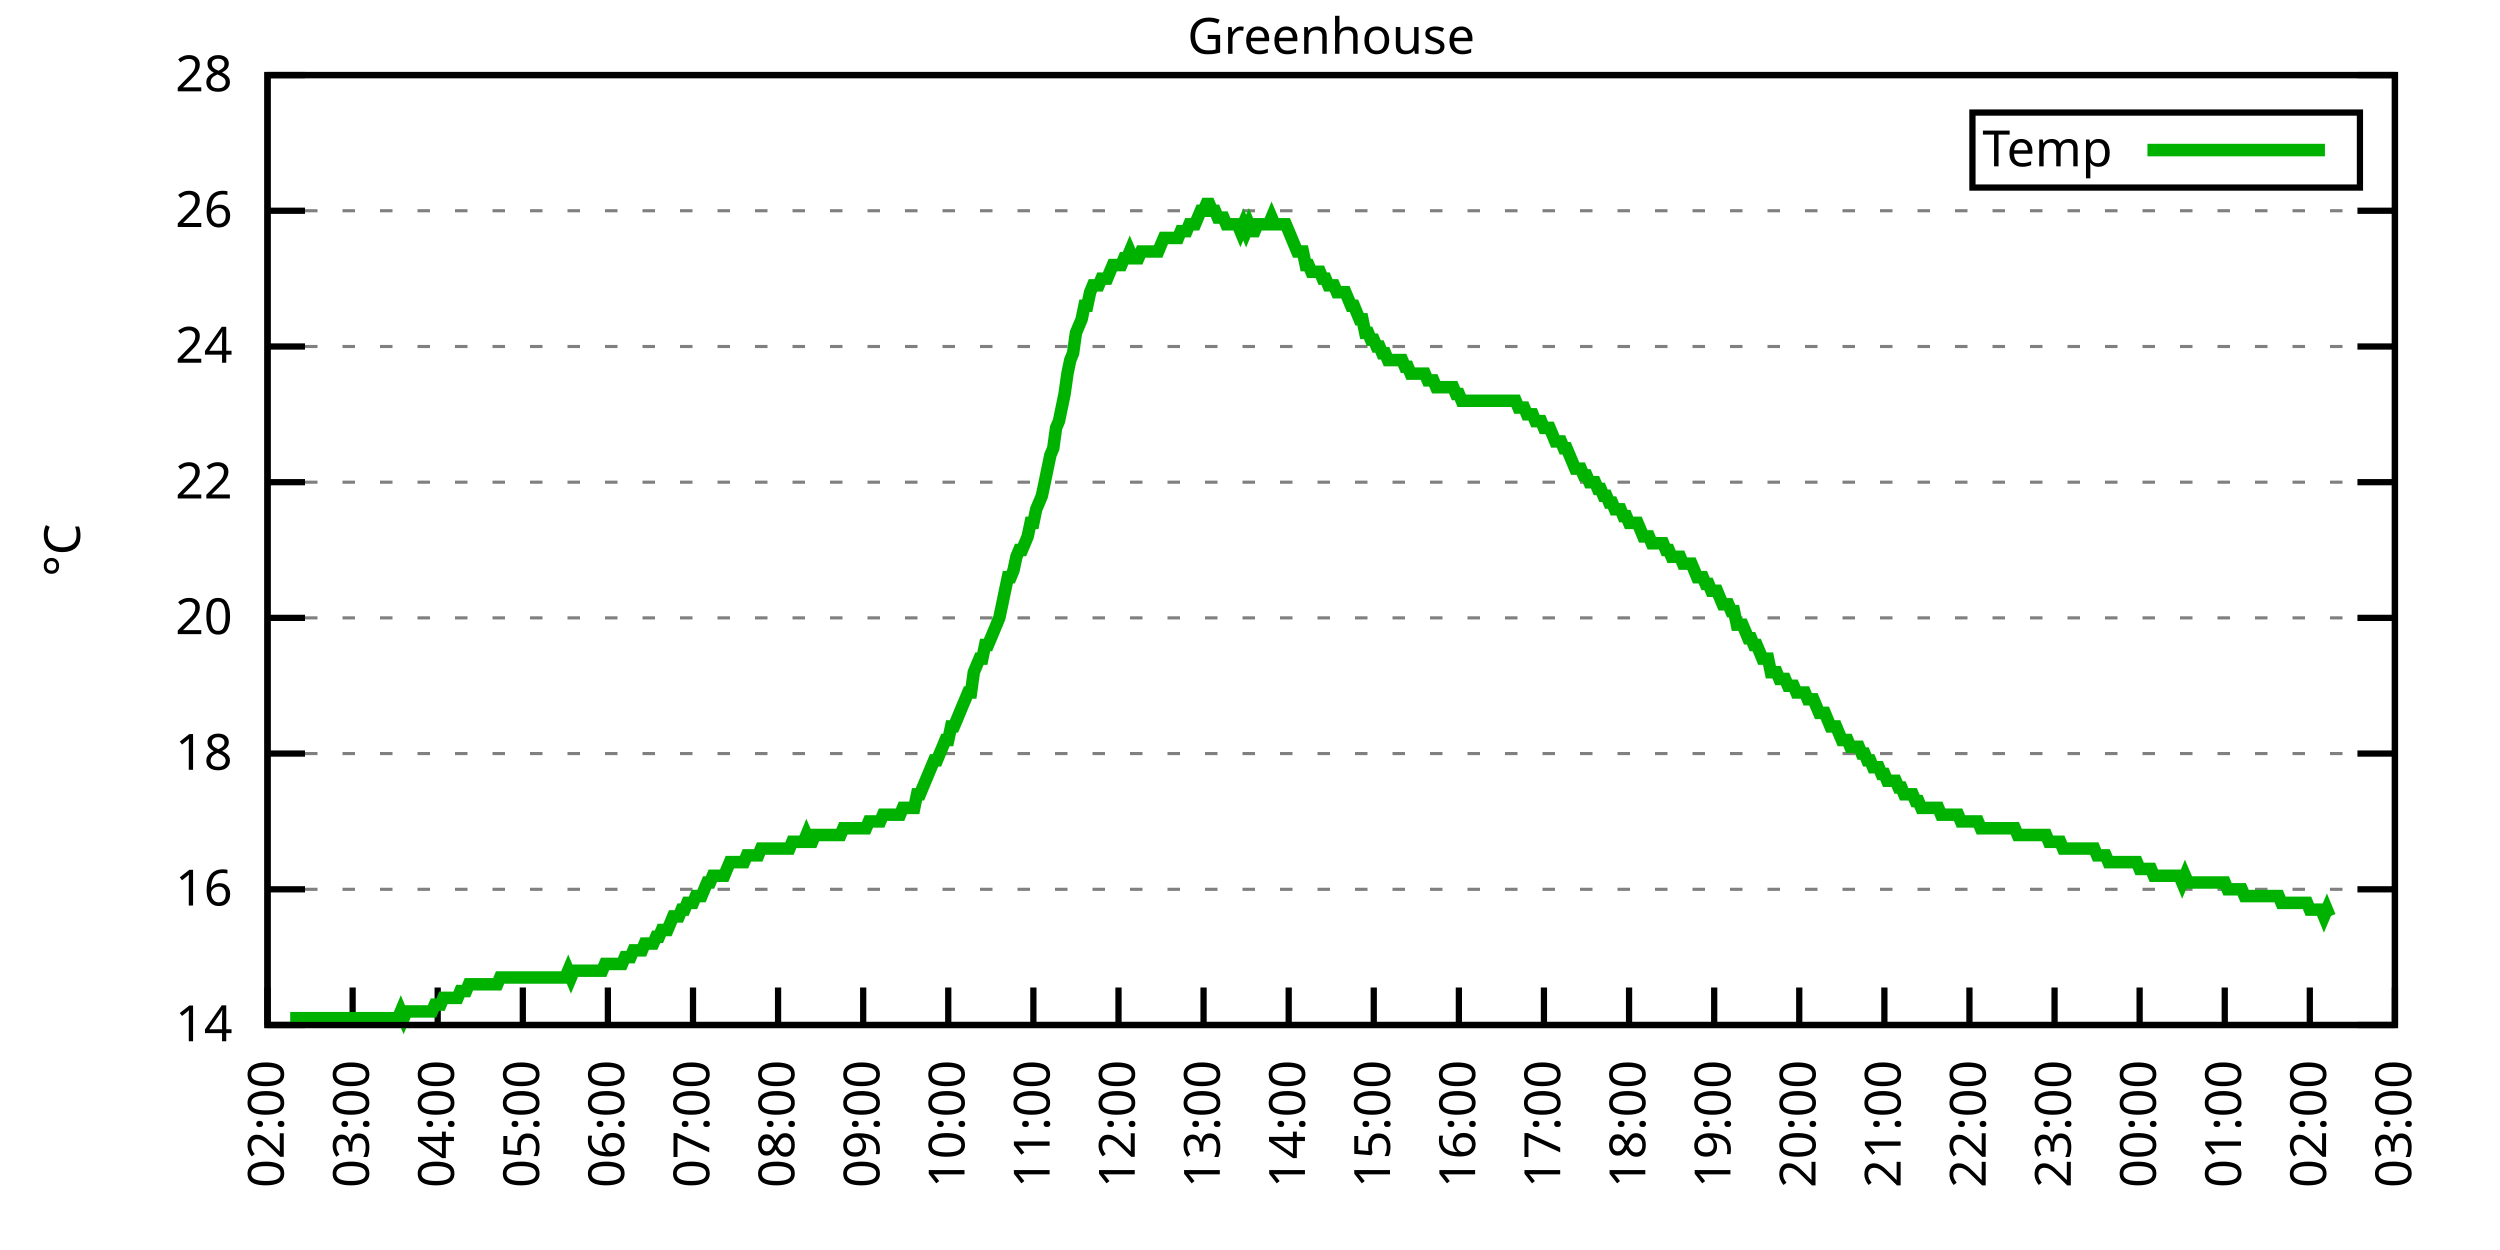
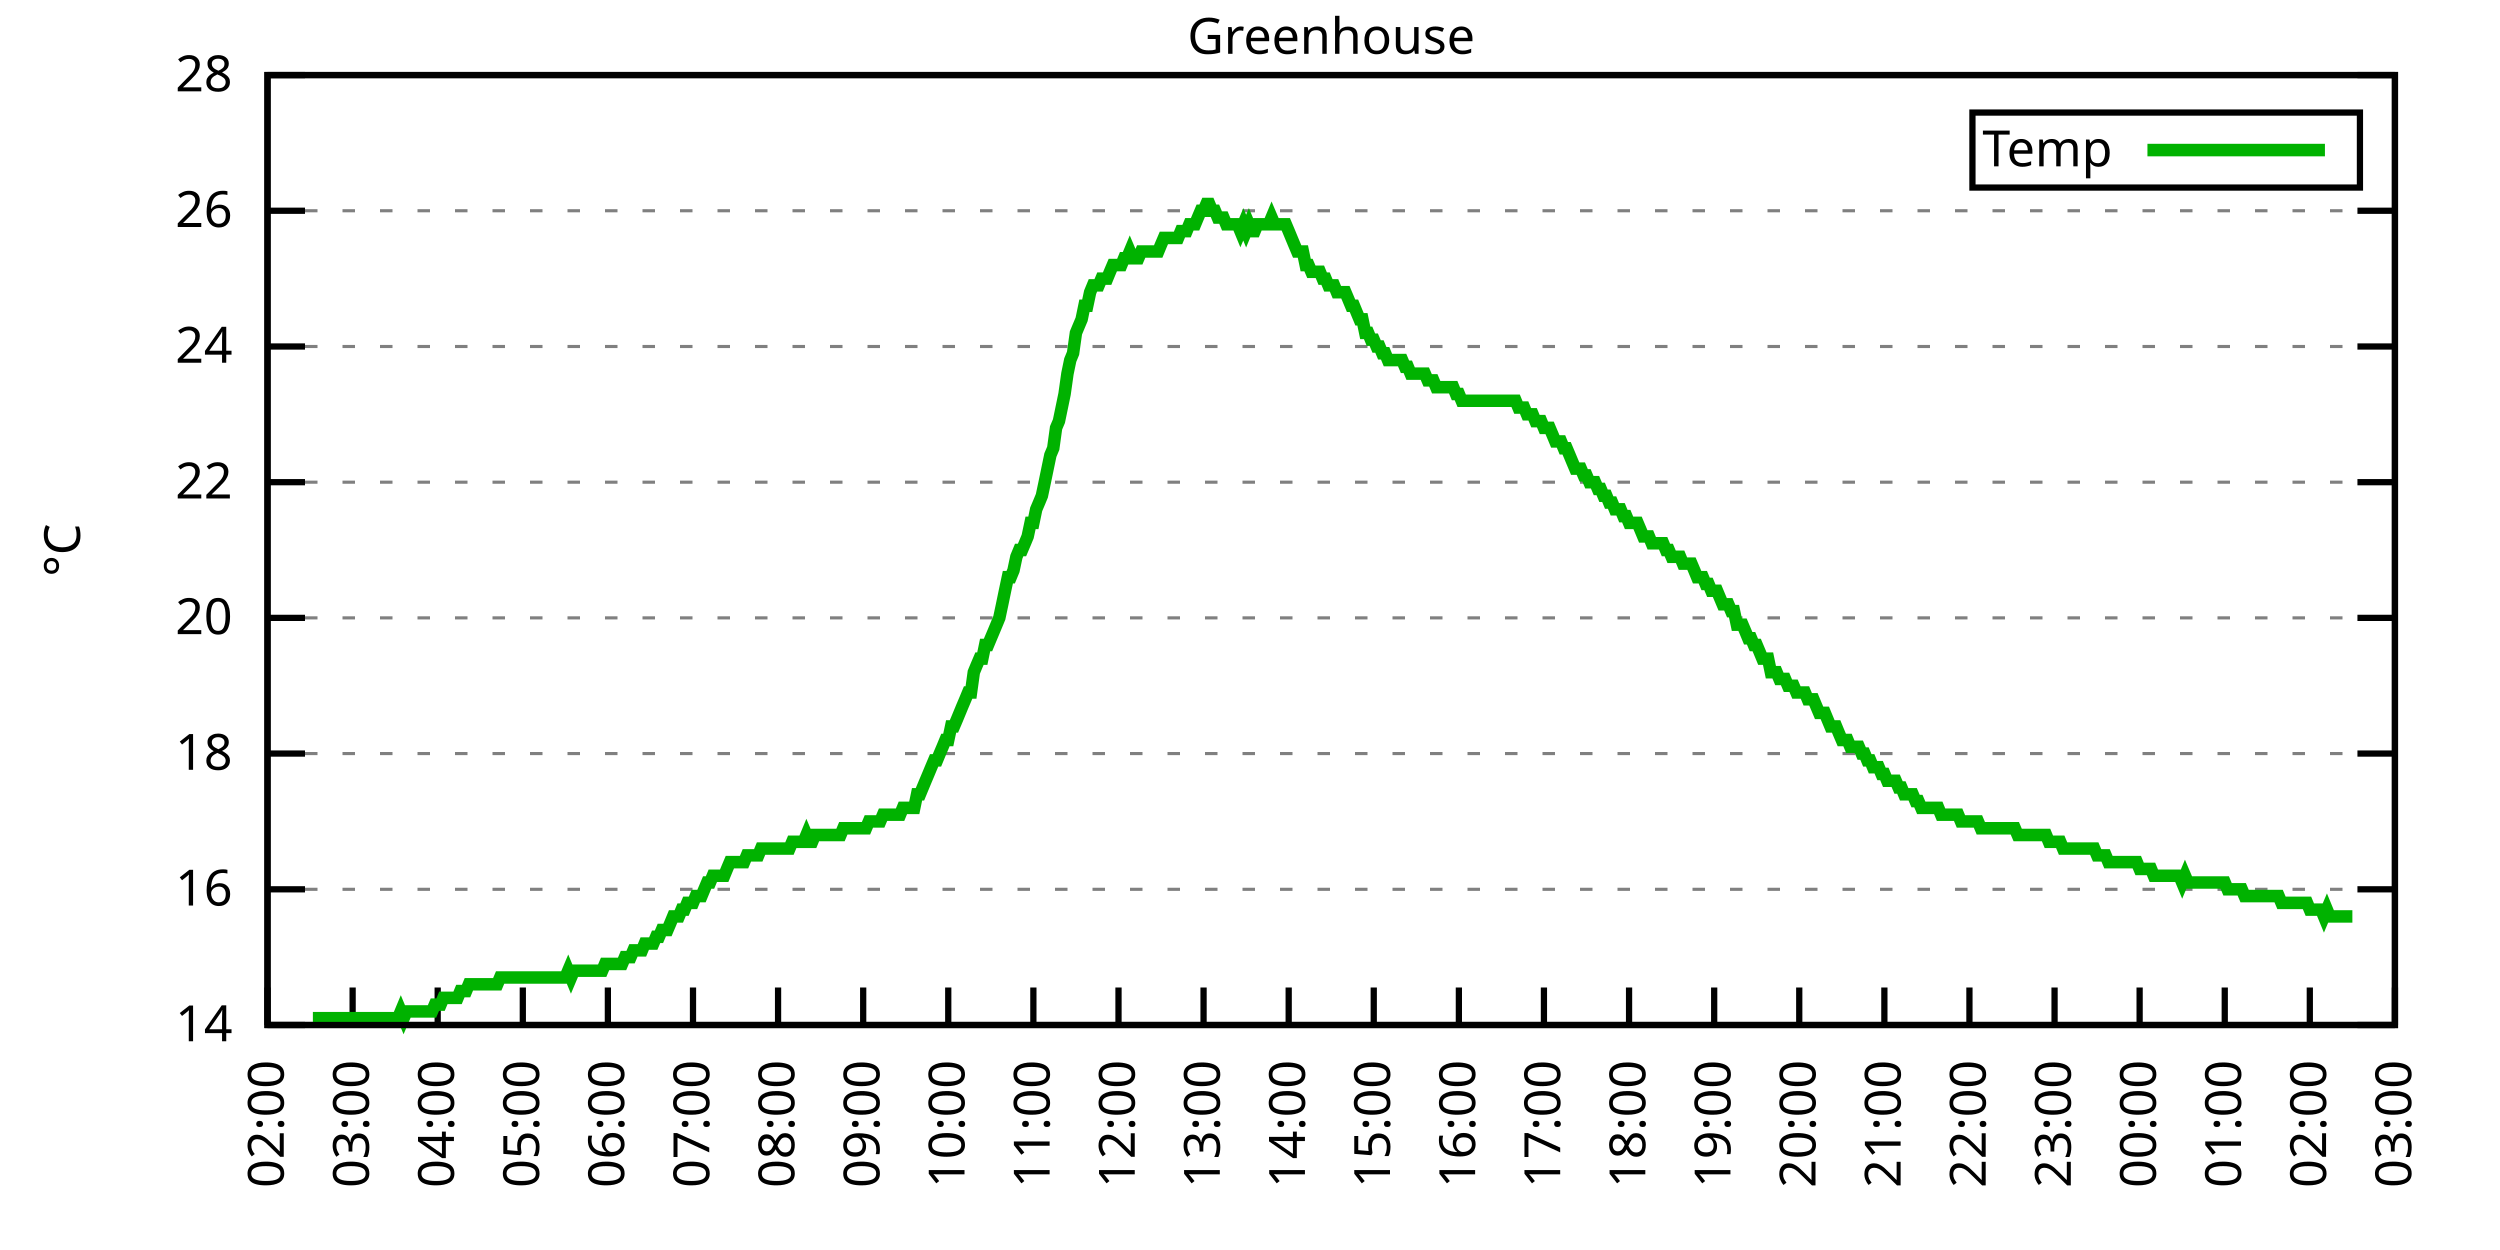
<svg xmlns="http://www.w3.org/2000/svg" xmlns:xlink="http://www.w3.org/1999/xlink" width="400" height="200" viewBox="0 0 400 200">
  <g id="gnuplot_canvas">
    <rect x="0" y="0" width="400" height="200" fill="none" />
    <defs>
      <circle id="gpDot" r="0.5" stroke-width="0.5" stroke="currentColor" />
      <path id="gpPt0" stroke-width="0.333" stroke="currentColor" d="M-1,0 h2 M0,-1 v2" />
      <path id="gpPt1" stroke-width="0.333" stroke="currentColor" d="M-1,-1 L1,1 M1,-1 L-1,1" />
      <path id="gpPt2" stroke-width="0.333" stroke="currentColor" d="M-1,0 L1,0 M0,-1 L0,1 M-1,-1 L1,1 M-1,1 L1,-1" />
      <rect id="gpPt3" stroke-width="0.333" stroke="currentColor" x="-1" y="-1" width="2" height="2" />
      <rect id="gpPt4" stroke-width="0.333" stroke="currentColor" fill="currentColor" x="-1" y="-1" width="2" height="2" />
      <circle id="gpPt5" stroke-width="0.333" stroke="currentColor" cx="0" cy="0" r="1" />
      <use xlink:href="#gpPt5" id="gpPt6" fill="currentColor" stroke="none" />
      <path id="gpPt7" stroke-width="0.333" stroke="currentColor" d="M0,-1.33 L-1.33,0.67 L1.33,0.67 z" />
      <use xlink:href="#gpPt7" id="gpPt8" fill="currentColor" stroke="none" />
      <use xlink:href="#gpPt7" id="gpPt9" stroke="currentColor" transform="rotate(180)" />
      <use xlink:href="#gpPt9" id="gpPt10" fill="currentColor" stroke="none" />
      <use xlink:href="#gpPt3" id="gpPt11" stroke="currentColor" transform="rotate(45)" />
      <use xlink:href="#gpPt11" id="gpPt12" fill="currentColor" stroke="none" />
      <path id="gpPt13" stroke-width="0.333" stroke="currentColor" d="M0,1.330 L1.265,0.411 L0.782,-1.067 L-0.782,-1.076 L-1.265,0.411 z" />
      <use xlink:href="#gpPt13" id="gpPt14" fill="currentColor" stroke="none" />
      <filter id="textbox" filterUnits="objectBoundingBox" x="0" y="0" height="1" width="1">
        <feFlood flood-color="white" flood-opacity="1" result="bgnd" />
        <feComposite in="SourceGraphic" in2="bgnd" operator="atop" />
      </filter>
      <filter id="greybox" filterUnits="objectBoundingBox" x="0" y="0" height="1" width="1">
        <feFlood flood-color="lightgrey" flood-opacity="1" result="grey" />
        <feComposite in="SourceGraphic" in2="grey" operator="atop" />
      </filter>
    </defs>
    <g fill="none" color="white" stroke="currentColor" stroke-width="1.00" stroke-linecap="butt" stroke-linejoin="miter">
</g>
    <g fill="none" color="black" stroke="currentColor" stroke-width="1.00" stroke-linecap="butt" stroke-linejoin="miter">
      <g stroke="none" shape-rendering="crispEdges">
        <polygon fill="rgb(255, 255, 255)" points="42.80,164.00 383.18,164.00 383.18,12.02 42.80,12.02 " />
      </g>
    </g>
    <g fill="none" color="black" stroke="currentColor" stroke-width="1.00" stroke-linecap="butt" stroke-linejoin="miter">
</g>
    <g fill="none" color="black" stroke="black" stroke-width="0.50" stroke-linecap="butt" stroke-linejoin="miter">
</g>
    <g fill="none" color="gray" stroke="currentColor" stroke-width="0.50" stroke-linecap="butt" stroke-linejoin="miter">
      <path stroke="gray" stroke-dasharray="2,4" class="gridline" d="M42.80,164.00 L383.19,164.00  " />
    </g>
    <g fill="none" color="gray" stroke="gray" stroke-width="1.00" stroke-linecap="butt" stroke-linejoin="miter">
</g>
    <g fill="none" color="black" stroke="currentColor" stroke-width="1.00" stroke-linecap="butt" stroke-linejoin="miter">
      <path stroke="black" d="M42.80,164.00 L48.80,164.00 M383.19,164.00 L377.19,164.00  " />
      <g transform="translate(37.20,166.60)" stroke="none" fill="black" font-family="Sans" font-size="8.00" text-anchor="end">
        <text>
          <tspan font-family="Sans"> 14</tspan>
        </text>
      </g>
    </g>
    <g fill="none" color="black" stroke="currentColor" stroke-width="1.00" stroke-linecap="butt" stroke-linejoin="miter">
</g>
    <g fill="none" color="black" stroke="black" stroke-width="0.50" stroke-linecap="butt" stroke-linejoin="miter">
</g>
    <g fill="none" color="gray" stroke="currentColor" stroke-width="0.50" stroke-linecap="butt" stroke-linejoin="miter">
      <path stroke="gray" stroke-dasharray="2,4" class="gridline" d="M42.80,142.29 L383.19,142.29  " />
    </g>
    <g fill="none" color="gray" stroke="gray" stroke-width="1.00" stroke-linecap="butt" stroke-linejoin="miter">
</g>
    <g fill="none" color="black" stroke="currentColor" stroke-width="1.00" stroke-linecap="butt" stroke-linejoin="miter">
      <path stroke="black" d="M42.80,142.29 L48.80,142.29 M383.19,142.29 L377.19,142.29  " />
      <g transform="translate(37.20,144.89)" stroke="none" fill="black" font-family="Sans" font-size="8.00" text-anchor="end">
        <text>
          <tspan font-family="Sans"> 16</tspan>
        </text>
      </g>
    </g>
    <g fill="none" color="black" stroke="currentColor" stroke-width="1.00" stroke-linecap="butt" stroke-linejoin="miter">
</g>
    <g fill="none" color="black" stroke="black" stroke-width="0.50" stroke-linecap="butt" stroke-linejoin="miter">
</g>
    <g fill="none" color="gray" stroke="currentColor" stroke-width="0.50" stroke-linecap="butt" stroke-linejoin="miter">
      <path stroke="gray" stroke-dasharray="2,4" class="gridline" d="M42.80,120.57 L383.19,120.57  " />
    </g>
    <g fill="none" color="gray" stroke="gray" stroke-width="1.00" stroke-linecap="butt" stroke-linejoin="miter">
</g>
    <g fill="none" color="black" stroke="currentColor" stroke-width="1.00" stroke-linecap="butt" stroke-linejoin="miter">
      <path stroke="black" d="M42.80,120.57 L48.80,120.57 M383.19,120.57 L377.19,120.57  " />
      <g transform="translate(37.20,123.17)" stroke="none" fill="black" font-family="Sans" font-size="8.00" text-anchor="end">
        <text>
          <tspan font-family="Sans"> 18</tspan>
        </text>
      </g>
    </g>
    <g fill="none" color="black" stroke="currentColor" stroke-width="1.00" stroke-linecap="butt" stroke-linejoin="miter">
</g>
    <g fill="none" color="black" stroke="black" stroke-width="0.50" stroke-linecap="butt" stroke-linejoin="miter">
</g>
    <g fill="none" color="gray" stroke="currentColor" stroke-width="0.50" stroke-linecap="butt" stroke-linejoin="miter">
      <path stroke="gray" stroke-dasharray="2,4" class="gridline" d="M42.80,98.86 L383.19,98.86  " />
    </g>
    <g fill="none" color="gray" stroke="gray" stroke-width="1.00" stroke-linecap="butt" stroke-linejoin="miter">
</g>
    <g fill="none" color="black" stroke="currentColor" stroke-width="1.00" stroke-linecap="butt" stroke-linejoin="miter">
      <path stroke="black" d="M42.80,98.86 L48.80,98.86 M383.19,98.86 L377.19,98.86  " />
      <g transform="translate(37.20,101.46)" stroke="none" fill="black" font-family="Sans" font-size="8.00" text-anchor="end">
        <text>
          <tspan font-family="Sans"> 20</tspan>
        </text>
      </g>
    </g>
    <g fill="none" color="black" stroke="currentColor" stroke-width="1.00" stroke-linecap="butt" stroke-linejoin="miter">
</g>
    <g fill="none" color="black" stroke="black" stroke-width="0.50" stroke-linecap="butt" stroke-linejoin="miter">
</g>
    <g fill="none" color="gray" stroke="currentColor" stroke-width="0.50" stroke-linecap="butt" stroke-linejoin="miter">
      <path stroke="gray" stroke-dasharray="2,4" class="gridline" d="M42.80,77.15 L383.19,77.15  " />
    </g>
    <g fill="none" color="gray" stroke="gray" stroke-width="1.00" stroke-linecap="butt" stroke-linejoin="miter">
</g>
    <g fill="none" color="black" stroke="currentColor" stroke-width="1.00" stroke-linecap="butt" stroke-linejoin="miter">
      <path stroke="black" d="M42.80,77.15 L48.80,77.15 M383.19,77.15 L377.19,77.15  " />
      <g transform="translate(37.20,79.75)" stroke="none" fill="black" font-family="Sans" font-size="8.00" text-anchor="end">
        <text>
          <tspan font-family="Sans"> 22</tspan>
        </text>
      </g>
    </g>
    <g fill="none" color="black" stroke="currentColor" stroke-width="1.00" stroke-linecap="butt" stroke-linejoin="miter">
</g>
    <g fill="none" color="black" stroke="black" stroke-width="0.50" stroke-linecap="butt" stroke-linejoin="miter">
</g>
    <g fill="none" color="gray" stroke="currentColor" stroke-width="0.50" stroke-linecap="butt" stroke-linejoin="miter">
      <path stroke="gray" stroke-dasharray="2,4" class="gridline" d="M42.80,55.44 L383.19,55.44  " />
    </g>
    <g fill="none" color="gray" stroke="gray" stroke-width="1.00" stroke-linecap="butt" stroke-linejoin="miter">
</g>
    <g fill="none" color="black" stroke="currentColor" stroke-width="1.00" stroke-linecap="butt" stroke-linejoin="miter">
      <path stroke="black" d="M42.80,55.44 L48.80,55.44 M383.19,55.44 L377.19,55.44  " />
      <g transform="translate(37.20,58.04)" stroke="none" fill="black" font-family="Sans" font-size="8.00" text-anchor="end">
        <text>
          <tspan font-family="Sans"> 24</tspan>
        </text>
      </g>
    </g>
    <g fill="none" color="black" stroke="currentColor" stroke-width="1.00" stroke-linecap="butt" stroke-linejoin="miter">
</g>
    <g fill="none" color="black" stroke="black" stroke-width="0.50" stroke-linecap="butt" stroke-linejoin="miter">
</g>
    <g fill="none" color="gray" stroke="currentColor" stroke-width="0.50" stroke-linecap="butt" stroke-linejoin="miter">
      <path stroke="gray" stroke-dasharray="2,4" class="gridline" d="M42.80,33.72 L383.19,33.72  " />
    </g>
    <g fill="none" color="gray" stroke="gray" stroke-width="1.00" stroke-linecap="butt" stroke-linejoin="miter">
</g>
    <g fill="none" color="black" stroke="currentColor" stroke-width="1.00" stroke-linecap="butt" stroke-linejoin="miter">
      <path stroke="black" d="M42.80,33.72 L48.80,33.72 M383.19,33.72 L377.19,33.72  " />
      <g transform="translate(37.20,36.32)" stroke="none" fill="black" font-family="Sans" font-size="8.00" text-anchor="end">
        <text>
          <tspan font-family="Sans"> 26</tspan>
        </text>
      </g>
    </g>
    <g fill="none" color="black" stroke="currentColor" stroke-width="1.00" stroke-linecap="butt" stroke-linejoin="miter">
</g>
    <g fill="none" color="black" stroke="black" stroke-width="0.50" stroke-linecap="butt" stroke-linejoin="miter">
</g>
    <g fill="none" color="gray" stroke="currentColor" stroke-width="0.50" stroke-linecap="butt" stroke-linejoin="miter">
      <path stroke="gray" stroke-dasharray="2,4" class="gridline" d="M42.80,12.01 L383.19,12.01  " />
    </g>
    <g fill="none" color="gray" stroke="gray" stroke-width="1.00" stroke-linecap="butt" stroke-linejoin="miter">
</g>
    <g fill="none" color="black" stroke="currentColor" stroke-width="1.00" stroke-linecap="butt" stroke-linejoin="miter">
      <path stroke="black" d="M42.80,12.01 L48.80,12.01 M383.19,12.01 L377.19,12.01  " />
      <g transform="translate(37.20,14.61)" stroke="none" fill="black" font-family="Sans" font-size="8.00" text-anchor="end">
        <text>
          <tspan font-family="Sans"> 28</tspan>
        </text>
      </g>
    </g>
    <g fill="none" color="black" stroke="currentColor" stroke-width="1.00" stroke-linecap="butt" stroke-linejoin="miter">
      <path stroke="black" d="M42.80,164.00 L42.80,158.00  " />
      <g transform="translate(45.40,169.60) rotate(270.00)" stroke="none" fill="black" font-family="Sans" font-size="8.00" text-anchor="end">
        <text>
          <tspan font-family="Sans">02:00</tspan>
        </text>
      </g>
    </g>
    <g fill="none" color="black" stroke="currentColor" stroke-width="1.00" stroke-linecap="butt" stroke-linejoin="miter">
      <path stroke="black" d="M56.42,164.00 L56.42,158.00  " />
      <g transform="translate(59.02,169.60) rotate(270.00)" stroke="none" fill="black" font-family="Sans" font-size="8.00" text-anchor="end">
        <text>
          <tspan font-family="Sans">03:00</tspan>
        </text>
      </g>
    </g>
    <g fill="none" color="black" stroke="currentColor" stroke-width="1.00" stroke-linecap="butt" stroke-linejoin="miter">
      <path stroke="black" d="M70.03,164.00 L70.03,158.00  " />
      <g transform="translate(72.63,169.60) rotate(270.00)" stroke="none" fill="black" font-family="Sans" font-size="8.00" text-anchor="end">
        <text>
          <tspan font-family="Sans">04:00</tspan>
        </text>
      </g>
    </g>
    <g fill="none" color="black" stroke="currentColor" stroke-width="1.00" stroke-linecap="butt" stroke-linejoin="miter">
      <path stroke="black" d="M83.65,164.00 L83.65,158.00  " />
      <g transform="translate(86.25,169.60) rotate(270.00)" stroke="none" fill="black" font-family="Sans" font-size="8.00" text-anchor="end">
        <text>
          <tspan font-family="Sans">05:00</tspan>
        </text>
      </g>
    </g>
    <g fill="none" color="black" stroke="currentColor" stroke-width="1.00" stroke-linecap="butt" stroke-linejoin="miter">
      <path stroke="black" d="M97.26,164.00 L97.26,158.00  " />
      <g transform="translate(99.86,169.60) rotate(270.00)" stroke="none" fill="black" font-family="Sans" font-size="8.00" text-anchor="end">
        <text>
          <tspan font-family="Sans">06:00</tspan>
        </text>
      </g>
    </g>
    <g fill="none" color="black" stroke="currentColor" stroke-width="1.00" stroke-linecap="butt" stroke-linejoin="miter">
      <path stroke="black" d="M110.88,164.00 L110.88,158.00  " />
      <g transform="translate(113.48,169.60) rotate(270.00)" stroke="none" fill="black" font-family="Sans" font-size="8.00" text-anchor="end">
        <text>
          <tspan font-family="Sans">07:00</tspan>
        </text>
      </g>
    </g>
    <g fill="none" color="black" stroke="currentColor" stroke-width="1.00" stroke-linecap="butt" stroke-linejoin="miter">
      <path stroke="black" d="M124.49,164.00 L124.49,158.00  " />
      <g transform="translate(127.09,169.60) rotate(270.00)" stroke="none" fill="black" font-family="Sans" font-size="8.00" text-anchor="end">
        <text>
          <tspan font-family="Sans">08:00</tspan>
        </text>
      </g>
    </g>
    <g fill="none" color="black" stroke="currentColor" stroke-width="1.00" stroke-linecap="butt" stroke-linejoin="miter">
      <path stroke="black" d="M138.11,164.00 L138.11,158.00  " />
      <g transform="translate(140.71,169.60) rotate(270.00)" stroke="none" fill="black" font-family="Sans" font-size="8.00" text-anchor="end">
        <text>
          <tspan font-family="Sans">09:00</tspan>
        </text>
      </g>
    </g>
    <g fill="none" color="black" stroke="currentColor" stroke-width="1.00" stroke-linecap="butt" stroke-linejoin="miter">
      <path stroke="black" d="M151.72,164.00 L151.72,158.00  " />
      <g transform="translate(154.32,169.60) rotate(270.00)" stroke="none" fill="black" font-family="Sans" font-size="8.00" text-anchor="end">
        <text>
          <tspan font-family="Sans">10:00</tspan>
        </text>
      </g>
    </g>
    <g fill="none" color="black" stroke="currentColor" stroke-width="1.00" stroke-linecap="butt" stroke-linejoin="miter">
      <path stroke="black" d="M165.34,164.00 L165.34,158.00  " />
      <g transform="translate(167.94,169.60) rotate(270.00)" stroke="none" fill="black" font-family="Sans" font-size="8.00" text-anchor="end">
        <text>
          <tspan font-family="Sans">11:00</tspan>
        </text>
      </g>
    </g>
    <g fill="none" color="black" stroke="currentColor" stroke-width="1.00" stroke-linecap="butt" stroke-linejoin="miter">
      <path stroke="black" d="M178.96,164.00 L178.96,158.00  " />
      <g transform="translate(181.56,169.60) rotate(270.00)" stroke="none" fill="black" font-family="Sans" font-size="8.00" text-anchor="end">
        <text>
          <tspan font-family="Sans">12:00</tspan>
        </text>
      </g>
    </g>
    <g fill="none" color="black" stroke="currentColor" stroke-width="1.00" stroke-linecap="butt" stroke-linejoin="miter">
      <path stroke="black" d="M192.57,164.00 L192.57,158.00  " />
      <g transform="translate(195.17,169.60) rotate(270.00)" stroke="none" fill="black" font-family="Sans" font-size="8.00" text-anchor="end">
        <text>
          <tspan font-family="Sans">13:00</tspan>
        </text>
      </g>
    </g>
    <g fill="none" color="black" stroke="currentColor" stroke-width="1.00" stroke-linecap="butt" stroke-linejoin="miter">
      <path stroke="black" d="M206.19,164.00 L206.19,158.00  " />
      <g transform="translate(208.79,169.60) rotate(270.00)" stroke="none" fill="black" font-family="Sans" font-size="8.00" text-anchor="end">
        <text>
          <tspan font-family="Sans">14:00</tspan>
        </text>
      </g>
    </g>
    <g fill="none" color="black" stroke="currentColor" stroke-width="1.00" stroke-linecap="butt" stroke-linejoin="miter">
      <path stroke="black" d="M219.80,164.00 L219.80,158.00  " />
      <g transform="translate(222.40,169.60) rotate(270.00)" stroke="none" fill="black" font-family="Sans" font-size="8.00" text-anchor="end">
        <text>
          <tspan font-family="Sans">15:00</tspan>
        </text>
      </g>
    </g>
    <g fill="none" color="black" stroke="currentColor" stroke-width="1.00" stroke-linecap="butt" stroke-linejoin="miter">
      <path stroke="black" d="M233.42,164.00 L233.42,158.00  " />
      <g transform="translate(236.02,169.60) rotate(270.00)" stroke="none" fill="black" font-family="Sans" font-size="8.00" text-anchor="end">
        <text>
          <tspan font-family="Sans">16:00</tspan>
        </text>
      </g>
    </g>
    <g fill="none" color="black" stroke="currentColor" stroke-width="1.00" stroke-linecap="butt" stroke-linejoin="miter">
      <path stroke="black" d="M247.03,164.00 L247.03,158.00  " />
      <g transform="translate(249.63,169.60) rotate(270.00)" stroke="none" fill="black" font-family="Sans" font-size="8.00" text-anchor="end">
        <text>
          <tspan font-family="Sans">17:00</tspan>
        </text>
      </g>
    </g>
    <g fill="none" color="black" stroke="currentColor" stroke-width="1.00" stroke-linecap="butt" stroke-linejoin="miter">
      <path stroke="black" d="M260.65,164.00 L260.65,158.00  " />
      <g transform="translate(263.25,169.60) rotate(270.00)" stroke="none" fill="black" font-family="Sans" font-size="8.00" text-anchor="end">
        <text>
          <tspan font-family="Sans">18:00</tspan>
        </text>
      </g>
    </g>
    <g fill="none" color="black" stroke="currentColor" stroke-width="1.00" stroke-linecap="butt" stroke-linejoin="miter">
      <path stroke="black" d="M274.27,164.00 L274.27,158.00  " />
      <g transform="translate(276.87,169.60) rotate(270.00)" stroke="none" fill="black" font-family="Sans" font-size="8.00" text-anchor="end">
        <text>
          <tspan font-family="Sans">19:00</tspan>
        </text>
      </g>
    </g>
    <g fill="none" color="black" stroke="currentColor" stroke-width="1.00" stroke-linecap="butt" stroke-linejoin="miter">
      <path stroke="black" d="M287.88,164.00 L287.88,158.00  " />
      <g transform="translate(290.48,169.60) rotate(270.00)" stroke="none" fill="black" font-family="Sans" font-size="8.00" text-anchor="end">
        <text>
          <tspan font-family="Sans">20:00</tspan>
        </text>
      </g>
    </g>
    <g fill="none" color="black" stroke="currentColor" stroke-width="1.00" stroke-linecap="butt" stroke-linejoin="miter">
      <path stroke="black" d="M301.50,164.00 L301.50,158.00  " />
      <g transform="translate(304.10,169.60) rotate(270.00)" stroke="none" fill="black" font-family="Sans" font-size="8.00" text-anchor="end">
        <text>
          <tspan font-family="Sans">21:00</tspan>
        </text>
      </g>
    </g>
    <g fill="none" color="black" stroke="currentColor" stroke-width="1.00" stroke-linecap="butt" stroke-linejoin="miter">
      <path stroke="black" d="M315.11,164.00 L315.11,158.00  " />
      <g transform="translate(317.71,169.60) rotate(270.00)" stroke="none" fill="black" font-family="Sans" font-size="8.00" text-anchor="end">
        <text>
          <tspan font-family="Sans">22:00</tspan>
        </text>
      </g>
    </g>
    <g fill="none" color="black" stroke="currentColor" stroke-width="1.00" stroke-linecap="butt" stroke-linejoin="miter">
      <path stroke="black" d="M328.73,164.00 L328.73,158.00  " />
      <g transform="translate(331.33,169.60) rotate(270.00)" stroke="none" fill="black" font-family="Sans" font-size="8.00" text-anchor="end">
        <text>
          <tspan font-family="Sans">23:00</tspan>
        </text>
      </g>
    </g>
    <g fill="none" color="black" stroke="currentColor" stroke-width="1.00" stroke-linecap="butt" stroke-linejoin="miter">
      <path stroke="black" d="M342.34,164.00 L342.34,158.00  " />
      <g transform="translate(344.94,169.60) rotate(270.00)" stroke="none" fill="black" font-family="Sans" font-size="8.00" text-anchor="end">
        <text>
          <tspan font-family="Sans">00:00</tspan>
        </text>
      </g>
    </g>
    <g fill="none" color="black" stroke="currentColor" stroke-width="1.00" stroke-linecap="butt" stroke-linejoin="miter">
      <path stroke="black" d="M355.96,164.00 L355.96,158.00  " />
      <g transform="translate(358.56,169.60) rotate(270.00)" stroke="none" fill="black" font-family="Sans" font-size="8.00" text-anchor="end">
        <text>
          <tspan font-family="Sans">01:00</tspan>
        </text>
      </g>
    </g>
    <g fill="none" color="black" stroke="currentColor" stroke-width="1.00" stroke-linecap="butt" stroke-linejoin="miter">
      <path stroke="black" d="M369.57,164.00 L369.57,158.00  " />
      <g transform="translate(372.17,169.60) rotate(270.00)" stroke="none" fill="black" font-family="Sans" font-size="8.00" text-anchor="end">
        <text>
          <tspan font-family="Sans">02:00</tspan>
        </text>
      </g>
    </g>
    <g fill="none" color="black" stroke="currentColor" stroke-width="1.00" stroke-linecap="butt" stroke-linejoin="miter">
      <path stroke="black" d="M383.19,164.00 L383.19,158.00  " />
      <g transform="translate(385.79,169.60) rotate(270.00)" stroke="none" fill="black" font-family="Sans" font-size="8.00" text-anchor="end">
        <text>
          <tspan font-family="Sans">03:00</tspan>
        </text>
      </g>
    </g>
    <g fill="none" color="black" stroke="currentColor" stroke-width="1.00" stroke-linecap="butt" stroke-linejoin="miter">
</g>
    <g fill="none" color="black" stroke="currentColor" stroke-width="1.00" stroke-linecap="butt" stroke-linejoin="miter">
      <path stroke="black" d="M42.80,12.01 L42.80,164.00 L383.19,164.00 L383.19,12.01 L42.80,12.01 Z  " />
    </g>
    <g fill="none" color="black" stroke="currentColor" stroke-width="1.00" stroke-linecap="butt" stroke-linejoin="miter">
</g>
    <g fill="none" color="black" stroke="currentColor" stroke-width="1.00" stroke-linecap="butt" stroke-linejoin="miter">
      <path stroke="black" d="M315.59,30.01 L315.59,18.01 L377.59,18.01 L377.59,30.01 L315.59,30.01 Z  " />
    </g>
    <g id="Greenhouse_plot_1">
      <g fill="none" color="white" stroke="black" stroke-width="2.00" stroke-linecap="butt" stroke-linejoin="miter">
</g>
      <g fill="none" color="black" stroke="currentColor" stroke-width="2.00" stroke-linecap="butt" stroke-linejoin="miter">
        <g transform="translate(337.99,26.61)" stroke="none" fill="black" font-family="Sans" font-size="8.00" text-anchor="end">
          <text>
            <tspan font-family="Sans">Temp</tspan>
          </text>
        </g>
      </g>
      <g fill="none" color="black" stroke="currentColor" stroke-width="2.00" stroke-linecap="butt" stroke-linejoin="miter">
-         <path stroke="rgb(  0, 178,   0)" d="M343.59,24.01 L371.99,24.01 M46.43,162.91 L46.88,162.91 L47.34,162.91 L47.79,162.91 L48.25,162.91 L48.70,162.91   L49.15,162.91 L49.61,162.91 L50.06,162.91 L50.52,162.91 L50.97,162.91 L51.42,162.91 L51.88,162.91 L52.33,162.91   L52.78,162.91 L53.24,162.91 L53.69,162.91 L54.15,162.91 L54.60,162.91 L55.05,162.91 L55.51,162.91 L55.96,162.91   L56.42,162.91 L56.87,162.91 L57.32,162.91 L57.78,162.91 L58.23,162.91 L58.68,162.91 L59.14,162.91 L59.59,162.91   L60.05,162.91 L60.50,162.91 L60.95,162.91 L61.41,162.91 L61.86,162.91 L62.32,162.91 L62.77,162.91 L63.22,162.91   L63.68,162.91 L64.13,161.83 L64.58,162.91 L65.04,161.83 L65.49,161.83 L65.95,161.83 L66.40,161.83 L66.85,161.83   L67.31,161.83 L67.76,161.83 L68.22,161.83 L68.67,161.83 L69.12,161.83 L69.58,160.74 L70.03,160.74 L70.49,160.74   L70.94,159.66 L71.39,159.66 L71.85,159.66 L72.30,159.66 L72.75,159.66 L73.21,159.66 L73.66,158.57 L74.12,158.57   L74.57,158.57 L75.02,157.49 L75.48,157.49 L75.93,157.49 L76.39,157.49 L76.84,157.49 L77.29,157.49 L77.75,157.49   L78.20,157.49 L78.65,157.49 L79.11,157.49 L79.56,157.49 L80.02,156.40 L80.47,156.40 L80.92,156.40 L81.38,156.40   L81.83,156.40 L82.29,156.40 L82.74,156.40 L83.19,156.40 L83.65,156.40 L84.10,156.40 L84.55,156.40 L85.01,156.40   L85.46,156.40 L85.92,156.40 L86.37,156.40 L86.82,156.40 L87.28,156.40 L87.73,156.40 L88.19,156.40 L88.64,156.40   L89.09,156.40 L89.55,156.40 L90.00,156.40 L90.45,156.40 L90.91,155.31 L91.36,156.40 L91.82,155.31 L92.27,155.31   L92.72,155.31 L93.18,155.31 L93.63,155.31 L94.09,155.31 L94.54,155.31 L94.99,155.31 L95.45,155.31 L95.90,155.31   L96.35,155.31 L96.81,154.23 L97.26,154.23 L97.72,154.23 L98.17,154.23 L98.62,154.23 L99.08,154.23 L99.53,154.23   L99.99,153.14 L100.44,153.14 L100.89,153.14 L101.35,152.06 L101.80,152.06 L102.25,152.06 L102.71,152.06 L103.16,150.97   L103.62,150.97 L104.07,150.97 L104.52,150.97 L104.98,149.89 L105.43,149.89 L105.89,148.80 L106.34,148.80 L106.79,148.80   L107.25,147.72 L107.70,146.63 L108.15,146.63 L108.61,146.63 L109.06,145.54 L109.52,145.54 L109.97,144.46 L110.42,144.46   L110.88,144.46 L111.33,143.37 L111.79,143.37 L112.24,143.37 L112.69,142.29 L113.15,141.20 L113.60,141.20 L114.05,140.12   L114.51,140.12 L114.96,140.12 L115.42,140.12 L115.87,140.12 L116.32,139.03 L116.78,137.94 L117.23,137.94 L117.69,137.94   L118.14,137.94 L118.59,137.94 L119.05,137.94 L119.50,136.86 L119.96,136.86 L120.41,136.86 L120.86,136.86 L121.32,136.86   L121.77,135.77 L122.22,135.77 L122.68,135.77 L123.13,135.77 L123.59,135.77 L124.04,135.77 L124.49,135.77 L124.95,135.77   L125.40,135.77 L125.86,135.77 L126.31,135.77 L126.76,134.69 L127.22,134.69 L127.67,134.69 L128.12,134.69 L128.58,134.69   L129.03,133.60 L129.49,134.69 L129.94,134.69 L130.39,133.60 L130.85,133.60 L131.30,133.60 L131.76,133.60 L132.21,133.60   L132.66,133.60 L133.12,133.60 L133.57,133.60 L134.02,133.60 L134.48,133.60 L134.93,132.52 L135.39,132.52 L135.84,132.52   L136.29,132.52 L136.75,132.52 L137.20,132.52 L137.66,132.52 L138.11,132.52 L138.56,132.52 L139.02,131.43 L139.47,131.43   L139.92,131.43 L140.38,131.43 L140.83,131.43 L141.29,130.35 L141.74,130.35 L142.19,130.35 L142.65,130.35 L143.10,130.35   L143.56,130.35 L144.01,130.35 L144.46,129.26 L144.92,129.26 L145.37,129.26 L145.82,129.26 L146.28,129.26 L146.73,127.09   L147.19,127.09 L147.64,126.00 L148.09,124.92 L148.55,123.83 L149.00,122.75 L149.46,121.66 L149.91,121.66 L150.36,120.57   L150.82,119.49 L151.27,118.40 L151.72,118.40 L152.18,116.23 L152.63,116.23 L153.09,115.15 L153.54,114.06 L153.99,112.97   L154.45,111.89 L154.90,110.80 L155.36,110.80 L155.81,107.55 L156.26,106.46 L156.72,105.38 L157.17,105.38 L157.62,103.20   L158.08,103.20 L158.53,102.12 L158.99,101.03 L159.44,99.95 L159.89,98.86 L160.35,96.69 L160.80,94.52 L161.26,92.35   L161.71,92.35 L162.16,91.26 L162.62,89.09 L163.07,88.00 L163.52,88.00 L163.98,86.92 L164.43,85.83 L164.89,83.66   L165.34,83.66 L165.79,81.49 L166.25,80.41 L166.70,79.32 L167.16,77.15 L167.61,74.98 L168.06,72.81 L168.52,71.72   L168.97,68.46 L169.43,67.38 L169.88,65.21 L170.33,63.04 L170.79,59.78 L171.24,57.61 L171.69,56.52 L172.15,53.26   L172.60,52.18 L173.06,51.09 L173.51,48.92 L173.96,48.92 L174.42,46.75 L174.87,45.66 L175.33,45.66 L175.78,45.66   L176.23,44.58 L176.69,44.58 L177.14,44.58 L177.59,43.49 L178.05,42.41 L178.50,42.41 L178.96,42.41 L179.41,42.41   L179.86,41.32 L180.32,41.32 L180.77,40.24 L181.23,41.32 L181.68,41.32 L182.13,41.32 L182.59,40.24 L183.04,40.24   L183.49,40.24 L183.95,40.24 L184.40,40.24 L184.86,40.24 L185.31,40.24 L185.76,39.15 L186.22,38.07 L186.67,38.07   L187.13,38.07 L187.58,38.07 L188.03,38.07 L188.49,38.07 L188.94,36.98 L189.39,36.98 L189.85,36.98 L190.30,35.89   L190.76,35.89 L191.21,35.89 L191.66,34.81 L192.12,33.72 L192.57,33.72 L193.03,32.64 L193.48,32.64 L193.93,33.72   L194.39,33.72 L194.84,34.81 L195.29,34.81 L195.75,34.81 L196.20,35.89 L196.66,35.89 L197.11,35.89 L197.56,35.89   L198.02,35.89 L198.47,36.98 L198.93,35.89 L199.38,36.98 L199.83,35.89 L200.29,36.98 L200.74,36.98 L201.19,35.89   L201.65,35.89 L202.10,35.89 L202.56,35.89 L203.01,35.89 L203.46,34.81 L203.92,35.89 L204.37,35.89 L204.83,35.89   L205.28,35.89 L205.73,35.89 L206.19,36.98 L206.64,38.07 L207.09,39.15 L207.55,40.24 L208.00,40.24 L208.46,40.24   L208.91,42.41 L209.36,42.41 L209.82,43.49 L210.27,43.49 L210.73,43.49 L211.18,43.49 L211.63,44.58 L212.09,44.58   L212.54,45.66 L213.00,45.66 L213.45,45.66 L213.90,46.75 L214.36,46.75 L214.81,46.75 L215.26,46.75 L215.72,47.84   L216.17,48.92 L216.63,48.92 L217.08,50.01 L217.53,51.09 L217.99,51.09 L218.44,53.26 L218.90,53.26 L219.35,54.35   L219.80,54.35 L220.26,55.44 L220.71,55.44 L221.16,56.52 L221.62,56.52 L222.07,57.61 L222.53,57.61 L222.98,57.61   L223.43,57.61 L223.89,57.61 L224.34,57.61 L224.80,58.69 L225.25,58.69 L225.70,59.78 L226.16,59.78 L226.61,59.78   L227.06,59.78 L227.52,59.78 L227.97,59.78 L228.43,60.86 L228.88,60.86 L229.33,60.86 L229.79,61.95 L230.24,61.95   L230.70,61.95 L231.15,61.95 L231.60,61.95 L232.06,61.95 L232.51,61.95 L232.96,63.04 L233.42,63.04 L233.87,64.12   L234.33,64.12 L234.78,64.12 L235.23,64.12 L235.69,64.12 L236.14,64.12 L236.60,64.12 L237.05,64.12 L237.50,64.12   L237.96,64.12 L238.41,64.12 L238.86,64.12 L239.32,64.12 L239.77,64.12 L240.23,64.12 L240.68,64.12 L241.13,64.12   L241.59,64.12 L242.04,64.12 L242.50,64.12 L242.95,65.21 L243.40,65.21 L243.86,65.21 L244.31,66.29 L244.76,66.29   L245.22,66.29 L245.67,67.38 L246.13,67.38 L246.58,67.38 L247.03,68.46 L247.49,68.46 L247.94,68.46 L248.40,69.55   L248.85,70.63 L249.30,70.63 L249.76,70.63 L250.21,71.72 L250.66,71.72 L251.12,72.81 L251.57,73.89 L252.03,74.98   L252.48,74.98 L252.93,74.98 L253.39,76.06 L253.84,76.06 L254.30,77.15 L254.75,77.15 L255.20,77.15 L255.66,78.23   L256.11,78.23 L256.56,79.32 L257.02,79.32 L257.47,80.41 L257.93,80.41 L258.38,81.49 L258.83,81.49 L259.29,81.49   L259.74,82.58 L260.20,82.58 L260.65,83.66 L261.10,83.66 L261.56,83.66 L262.01,83.66 L262.47,84.75 L262.92,85.83   L263.37,85.83 L263.83,85.83 L264.28,86.92 L264.73,86.92 L265.19,86.92 L265.64,86.92 L266.10,86.92 L266.55,88.00   L267.00,88.00 L267.46,89.09 L267.91,89.09 L268.37,89.09 L268.82,89.09 L269.27,90.18 L269.73,90.18 L270.18,90.18   L270.63,90.18 L271.09,91.26 L271.54,92.35 L272.00,92.35 L272.45,92.35 L272.90,93.43 L273.36,93.43 L273.81,94.52   L274.27,94.52 L274.72,94.52 L275.17,95.60 L275.63,96.69 L276.08,96.69 L276.53,96.69 L276.99,97.78 L277.44,97.78   L277.90,99.95 L278.35,99.95 L278.80,99.95 L279.26,101.03 L279.71,102.12 L280.17,102.12 L280.62,103.20 L281.07,103.20   L281.53,104.29 L281.98,105.38 L282.43,105.38 L282.89,105.38 L283.34,107.55 L283.80,107.55 L284.25,107.55 L284.70,108.63   L285.16,108.63 L285.61,108.63 L286.07,109.72 L286.52,109.72 L286.97,109.72 L287.43,110.80 L287.88,110.80 L288.33,110.80   L288.79,110.80 L289.24,111.89 L289.70,111.89 L290.15,111.89 L290.60,112.97 L291.06,114.06 L291.51,114.06 L291.97,114.06   L292.42,115.15 L292.87,116.23 L293.33,116.23 L293.78,116.23 L294.23,117.32 L294.69,118.40 L295.14,118.40 L295.60,118.40   L296.05,119.49 L296.50,119.49 L296.96,119.49 L297.41,119.49 L297.87,120.57 L298.32,120.57 L298.77,121.66 L299.23,121.66   L299.68,122.75 L300.13,122.75 L300.59,122.75 L301.04,123.83 L301.50,123.83 L301.95,124.92 L302.40,124.92 L302.86,124.92   L303.31,124.92 L303.77,126.00 L304.22,126.00 L304.67,127.09 L305.13,127.09 L305.58,127.09 L306.03,127.09 L306.49,128.17   L306.94,128.17 L307.40,129.26 L307.85,129.26 L308.30,129.26 L308.76,129.26 L309.21,129.26 L309.67,129.26 L310.12,129.26   L310.57,130.35 L311.03,130.35 L311.48,130.35 L311.94,130.35 L312.39,130.35 L312.84,130.35 L313.30,130.35 L313.75,131.43   L314.20,131.43 L314.66,131.43 L315.11,131.43 L315.57,131.43 L316.02,131.43 L316.47,131.43 L316.93,132.52 L317.38,132.52   L317.84,132.52 L318.29,132.52 L318.74,132.52 L319.20,132.52 L319.65,132.52 L320.10,132.52 L320.56,132.52 L321.01,132.52   L321.47,132.52 L321.92,132.52 L322.37,132.52 L322.83,133.60 L323.28,133.60 L323.74,133.60 L324.19,133.60 L324.64,133.60   L325.10,133.60 L325.55,133.60 L326.00,133.60 L326.46,133.60 L326.91,133.60 L327.37,133.60 L327.82,134.69 L328.27,134.69   L328.73,134.69 L329.18,134.69 L329.64,134.69 L330.09,135.77 L330.54,135.77 L331.00,135.77 L331.45,135.77 L331.90,135.77   L332.36,135.77 L332.81,135.77 L333.27,135.77 L333.72,135.77 L334.17,135.77 L334.63,135.77 L335.08,135.77 L335.54,136.86   L335.99,136.86 L336.44,136.86 L336.90,136.86 L337.35,137.94 L337.80,137.94 L338.26,137.94 L338.71,137.94 L339.17,137.94   L339.62,137.94 L340.07,137.94 L340.53,137.94 L340.98,137.94 L341.44,137.94 L341.89,137.94 L342.34,139.03 L342.80,139.03   L343.25,139.03 L343.70,139.03 L344.16,139.03 L344.61,140.12 L345.07,140.12 L345.52,140.12 L345.97,140.12 L346.43,140.12   L346.88,140.12 L347.34,140.12 L347.79,140.12 L348.24,140.12 L348.70,140.12 L349.15,141.20 L349.60,140.12 L350.06,141.20   L350.51,141.20 L350.97,141.20 L351.42,141.20 L351.87,141.20 L352.33,141.20 L352.78,141.20 L353.24,141.20 L353.69,141.20   L354.14,141.20 L354.60,141.20 L355.05,141.20 L355.50,141.20 L355.96,141.20 L356.41,142.29 L356.87,142.29 L357.32,142.29   L357.77,142.29 L358.23,142.29 L358.68,142.29 L359.14,143.37 L359.59,143.37 L360.04,143.37 L360.50,143.37 L360.95,143.37   L361.41,143.37 L361.86,143.37 L362.31,143.37 L362.77,143.37 L363.22,143.37 L363.67,143.37 L364.13,143.37 L364.58,143.37   L365.04,144.46 L365.49,144.46 L365.94,144.46 L366.40,144.46 L366.85,144.46 L367.31,144.46 L367.76,144.46 L368.21,144.46   L368.67,144.46 L369.12,144.46 L369.57,145.54 L370.03,145.54 L370.48,145.54 L370.94,145.54 L371.39,145.54 L371.84,146.63   L372.30,145.54 L372.75,146.63  " />
+         <path stroke="rgb(  0, 178,   0)" d="M343.59,24.01 L371.99,24.01 M50.06,162.91 L50.52,162.91 L50.97,162.91 L51.42,162.91 L51.88,162.91 L52.33,162.91   L52.78,162.91 L53.24,162.91 L53.69,162.91 L54.15,162.91 L54.60,162.91 L55.05,162.91 L55.51,162.91 L55.96,162.91   L56.42,162.91 L56.87,162.91 L57.32,162.91 L57.78,162.91 L58.23,162.91 L58.68,162.91 L59.14,162.91 L59.59,162.91   L60.05,162.91 L60.50,162.91 L60.95,162.91 L61.41,162.91 L61.86,162.91 L62.32,162.91 L62.77,162.91 L63.22,162.91   L63.68,162.91 L64.13,161.83 L64.58,162.91 L65.04,161.83 L65.49,161.83 L65.95,161.83 L66.40,161.83 L66.85,161.83   L67.31,161.83 L67.76,161.83 L68.22,161.83 L68.67,161.83 L69.12,161.83 L69.58,160.74 L70.03,160.74 L70.49,160.74   L70.94,159.66 L71.39,159.66 L71.85,159.66 L72.30,159.66 L72.75,159.66 L73.21,159.66 L73.66,158.57 L74.12,158.57   L74.57,158.57 L75.02,157.49 L75.48,157.49 L75.93,157.49 L76.39,157.49 L76.84,157.49 L77.29,157.49 L77.75,157.49   L78.20,157.49 L78.65,157.49 L79.11,157.49 L79.56,157.49 L80.02,156.40 L80.47,156.40 L80.92,156.40 L81.38,156.40   L81.83,156.40 L82.29,156.40 L82.74,156.40 L83.19,156.40 L83.65,156.40 L84.10,156.40 L84.55,156.40 L85.01,156.40   L85.46,156.40 L85.92,156.40 L86.37,156.40 L86.82,156.40 L87.28,156.40 L87.73,156.40 L88.19,156.40 L88.64,156.40   L89.09,156.40 L89.55,156.40 L90.00,156.40 L90.45,156.40 L90.91,155.31 L91.36,156.40 L91.82,155.31 L92.27,155.31   L92.72,155.31 L93.18,155.31 L93.63,155.31 L94.09,155.31 L94.54,155.31 L94.99,155.31 L95.45,155.31 L95.90,155.31   L96.35,155.31 L96.81,154.23 L97.26,154.23 L97.72,154.23 L98.17,154.23 L98.62,154.23 L99.08,154.23 L99.53,154.23   L99.99,153.14 L100.44,153.14 L100.89,153.14 L101.35,152.06 L101.80,152.06 L102.25,152.06 L102.71,152.06 L103.16,150.97   L103.62,150.97 L104.07,150.97 L104.52,150.97 L104.98,149.89 L105.43,149.89 L105.89,148.80 L106.34,148.80 L106.79,148.80   L107.25,147.72 L107.70,146.63 L108.15,146.63 L108.61,146.63 L109.06,145.54 L109.52,145.54 L109.97,144.46 L110.42,144.46   L110.88,144.46 L111.33,143.37 L111.79,143.37 L112.24,143.37 L112.69,142.29 L113.15,141.20 L113.60,141.20 L114.05,140.12   L114.51,140.12 L114.96,140.12 L115.42,140.12 L115.87,140.12 L116.32,139.03 L116.78,137.94 L117.23,137.94 L117.69,137.94   L118.14,137.94 L118.59,137.94 L119.05,137.94 L119.50,136.86 L119.96,136.86 L120.41,136.86 L120.86,136.86 L121.32,136.86   L121.77,135.77 L122.22,135.77 L122.68,135.77 L123.13,135.77 L123.59,135.77 L124.04,135.77 L124.49,135.77 L124.95,135.77   L125.40,135.77 L125.86,135.77 L126.31,135.77 L126.76,134.69 L127.22,134.69 L127.67,134.69 L128.12,134.69 L128.58,134.69   L129.03,133.60 L129.49,134.69 L129.94,134.69 L130.39,133.60 L130.85,133.60 L131.30,133.60 L131.76,133.60 L132.21,133.60   L132.66,133.60 L133.12,133.60 L133.57,133.60 L134.02,133.60 L134.48,133.60 L134.93,132.52 L135.39,132.52 L135.84,132.52   L136.29,132.52 L136.75,132.52 L137.20,132.52 L137.66,132.52 L138.11,132.52 L138.56,132.52 L139.02,131.43 L139.47,131.43   L139.92,131.43 L140.38,131.43 L140.83,131.43 L141.29,130.35 L141.74,130.35 L142.19,130.35 L142.65,130.35 L143.10,130.35   L143.56,130.35 L144.01,130.35 L144.46,129.26 L144.92,129.26 L145.37,129.26 L145.82,129.26 L146.28,129.26 L146.73,127.09   L147.19,127.09 L147.64,126.00 L148.09,124.92 L148.55,123.83 L149.00,122.75 L149.46,121.66 L149.91,121.66 L150.36,120.57   L150.82,119.49 L151.27,118.40 L151.72,118.40 L152.18,116.23 L152.63,116.23 L153.09,115.15 L153.54,114.06 L153.99,112.97   L154.45,111.89 L154.90,110.80 L155.36,110.80 L155.81,107.55 L156.26,106.46 L156.72,105.38 L157.17,105.38 L157.62,103.20   L158.08,103.20 L158.53,102.12 L158.99,101.03 L159.44,99.95 L159.89,98.86 L160.35,96.69 L160.80,94.52 L161.26,92.35   L161.71,92.35 L162.16,91.26 L162.62,89.09 L163.07,88.00 L163.52,88.00 L163.98,86.92 L164.43,85.83 L164.89,83.66   L165.34,83.66 L165.79,81.49 L166.25,80.41 L166.70,79.32 L167.16,77.15 L167.61,74.98 L168.06,72.81 L168.52,71.72   L168.97,68.46 L169.43,67.38 L169.88,65.21 L170.33,63.04 L170.79,59.78 L171.24,57.61 L171.69,56.52 L172.15,53.26   L172.60,52.18 L173.06,51.09 L173.51,48.92 L173.96,48.92 L174.42,46.75 L174.87,45.66 L175.33,45.66 L175.78,45.66   L176.23,44.58 L176.69,44.58 L177.14,44.58 L177.59,43.49 L178.05,42.41 L178.50,42.41 L178.96,42.41 L179.41,42.41   L179.86,41.32 L180.32,41.32 L180.77,40.24 L181.23,41.32 L181.68,41.32 L182.13,41.32 L182.59,40.24 L183.04,40.24   L183.49,40.24 L183.95,40.24 L184.40,40.24 L184.86,40.24 L185.31,40.24 L185.76,39.15 L186.22,38.07 L186.67,38.07   L187.13,38.07 L187.58,38.07 L188.03,38.07 L188.49,38.07 L188.94,36.98 L189.39,36.98 L189.85,36.98 L190.30,35.89   L190.76,35.89 L191.21,35.89 L191.66,34.81 L192.12,33.72 L192.57,33.72 L193.03,32.64 L193.48,32.64 L193.93,33.72   L194.39,33.72 L194.84,34.81 L195.29,34.81 L195.75,34.81 L196.20,35.89 L196.66,35.89 L197.11,35.89 L197.56,35.89   L198.02,35.89 L198.47,36.98 L198.93,35.89 L199.38,36.98 L199.83,35.89 L200.29,36.98 L200.74,36.98 L201.19,35.89   L201.65,35.89 L202.10,35.89 L202.56,35.89 L203.01,35.89 L203.46,34.81 L203.92,35.89 L204.37,35.89 L204.83,35.89   L205.28,35.89 L205.73,35.89 L206.19,36.98 L206.64,38.07 L207.09,39.15 L207.55,40.24 L208.00,40.24 L208.46,40.24   L208.91,42.41 L209.36,42.41 L209.82,43.49 L210.27,43.49 L210.73,43.49 L211.18,43.49 L211.63,44.58 L212.09,44.58   L212.54,45.66 L213.00,45.66 L213.45,45.66 L213.90,46.75 L214.36,46.75 L214.81,46.75 L215.26,46.75 L215.72,47.84   L216.17,48.92 L216.63,48.92 L217.08,50.01 L217.53,51.09 L217.99,51.09 L218.44,53.26 L218.90,53.26 L219.35,54.35   L219.80,54.35 L220.26,55.44 L220.71,55.44 L221.16,56.52 L221.62,56.52 L222.07,57.61 L222.53,57.61 L222.98,57.61   L223.43,57.61 L223.89,57.61 L224.34,57.61 L224.80,58.69 L225.25,58.69 L225.70,59.78 L226.16,59.78 L226.61,59.78   L227.06,59.78 L227.52,59.78 L227.97,59.78 L228.43,60.86 L228.88,60.86 L229.33,60.86 L229.79,61.95 L230.24,61.95   L230.70,61.95 L231.15,61.95 L231.60,61.95 L232.06,61.95 L232.51,61.95 L232.96,63.04 L233.42,63.04 L233.87,64.12   L234.33,64.12 L234.78,64.12 L235.23,64.12 L235.69,64.12 L236.14,64.12 L236.60,64.12 L237.05,64.12 L237.50,64.12   L237.96,64.12 L238.41,64.12 L238.86,64.12 L239.32,64.12 L239.77,64.12 L240.23,64.12 L240.68,64.12 L241.13,64.12   L241.59,64.12 L242.04,64.12 L242.50,64.12 L242.95,65.21 L243.40,65.21 L243.86,65.21 L244.31,66.29 L244.76,66.29   L245.22,66.29 L245.67,67.38 L246.13,67.38 L246.58,67.38 L247.03,68.46 L247.49,68.46 L247.94,68.46 L248.40,69.55   L248.85,70.63 L249.30,70.63 L249.76,70.63 L250.21,71.72 L250.66,71.72 L251.12,72.81 L251.57,73.89 L252.03,74.98   L252.48,74.98 L252.93,74.98 L253.39,76.06 L253.84,76.06 L254.30,77.15 L254.75,77.15 L255.20,77.15 L255.66,78.23   L256.11,78.23 L256.56,79.32 L257.02,79.32 L257.47,80.41 L257.93,80.41 L258.38,81.49 L258.83,81.49 L259.29,81.49   L259.74,82.58 L260.20,82.58 L260.65,83.66 L261.10,83.66 L261.56,83.66 L262.01,83.66 L262.47,84.75 L262.92,85.83   L263.37,85.83 L263.83,85.83 L264.28,86.92 L264.73,86.92 L265.19,86.92 L265.64,86.92 L266.10,86.92 L266.55,88.00   L267.00,88.00 L267.46,89.09 L267.91,89.09 L268.37,89.09 L268.82,89.09 L269.27,90.18 L269.73,90.18 L270.18,90.18   L270.63,90.18 L271.09,91.26 L271.54,92.35 L272.00,92.35 L272.45,92.35 L272.90,93.43 L273.36,93.43 L273.81,94.52   L274.27,94.52 L274.72,94.52 L275.17,95.60 L275.63,96.69 L276.08,96.69 L276.53,96.69 L276.99,97.78 L277.44,97.78   L277.90,99.95 L278.35,99.95 L278.80,99.95 L279.26,101.03 L279.71,102.12 L280.17,102.12 L280.62,103.20 L281.07,103.20   L281.53,104.29 L281.98,105.38 L282.43,105.38 L282.89,105.38 L283.34,107.55 L283.80,107.55 L284.25,107.55 L284.70,108.63   L285.16,108.63 L285.61,108.63 L286.07,109.72 L286.52,109.72 L286.97,109.72 L287.43,110.80 L287.88,110.80 L288.33,110.80   L288.79,110.80 L289.24,111.89 L289.70,111.89 L290.15,111.89 L290.60,112.97 L291.06,114.06 L291.51,114.06 L291.97,114.06   L292.42,115.15 L292.87,116.23 L293.33,116.23 L293.78,116.23 L294.23,117.32 L294.69,118.40 L295.14,118.40 L295.60,118.40   L296.05,119.49 L296.50,119.49 L296.96,119.49 L297.41,119.49 L297.87,120.57 L298.32,120.57 L298.77,121.66 L299.23,121.66   L299.68,122.75 L300.13,122.75 L300.59,122.75 L301.04,123.83 L301.50,123.83 L301.95,124.92 L302.40,124.92 L302.86,124.92   L303.31,124.92 L303.77,126.00 L304.22,126.00 L304.67,127.09 L305.13,127.09 L305.58,127.09 L306.03,127.09 L306.49,128.17   L306.94,128.17 L307.40,129.26 L307.85,129.26 L308.30,129.26 L308.76,129.26 L309.21,129.26 L309.67,129.26 L310.12,129.26   L310.57,130.35 L311.03,130.35 L311.48,130.35 L311.94,130.35 L312.39,130.35 L312.84,130.35 L313.30,130.35 L313.75,131.43   L314.20,131.43 L314.66,131.43 L315.11,131.43 L315.57,131.43 L316.02,131.43 L316.47,131.43 L316.93,132.52 L317.38,132.52   L317.84,132.52 L318.29,132.52 L318.74,132.52 L319.20,132.52 L319.65,132.52 L320.10,132.52 L320.56,132.52 L321.01,132.52   L321.47,132.52 L321.92,132.52 L322.37,132.52 L322.83,133.60 L323.28,133.60 L323.74,133.60 L324.19,133.60 L324.64,133.60   L325.10,133.60 L325.55,133.60 L326.00,133.60 L326.46,133.60 L326.91,133.60 L327.37,133.60 L327.82,134.69 L328.27,134.69   L328.73,134.69 L329.18,134.69 L329.64,134.69 L330.09,135.77 L330.54,135.77 L331.00,135.77 L331.45,135.77 L331.90,135.77   L332.36,135.77 L332.81,135.77 L333.27,135.77 L333.72,135.77 L334.17,135.77 L334.63,135.77 L335.08,135.77 L335.54,136.86   L335.99,136.86 L336.44,136.86 L336.90,136.86 L337.35,137.94 L337.80,137.94 L338.26,137.94 L338.71,137.94 L339.17,137.94   L339.62,137.94 L340.07,137.94 L340.53,137.94 L340.98,137.94 L341.44,137.94 L341.89,137.94 L342.34,139.03 L342.80,139.03   L343.25,139.03 L343.70,139.03 L344.16,139.03 L344.61,140.12 L345.07,140.12 L345.52,140.12 L345.97,140.12 L346.43,140.12   L346.88,140.12 L347.34,140.12 L347.79,140.12 L348.24,140.12 L348.70,140.12 L349.15,141.20 L349.60,140.12 L350.06,141.20   L350.51,141.20 L350.97,141.20 L351.42,141.20 L351.87,141.20 L352.33,141.20 L352.78,141.20 L353.24,141.20 L353.69,141.20   L354.14,141.20 L354.60,141.20 L355.05,141.20 L355.50,141.20 L355.96,141.20 L356.41,142.29 L356.87,142.29 L357.32,142.29   L357.77,142.29 L358.23,142.29 L358.68,142.29 L359.14,143.37 L359.59,143.37 L360.04,143.37 L360.50,143.37 L360.95,143.37   L361.41,143.37 L361.86,143.37 L362.31,143.37 L362.77,143.37 L363.22,143.37 L363.67,143.37 L364.13,143.37 L364.58,143.37   L365.04,144.46 L365.49,144.46 L365.94,144.46 L366.40,144.46 L366.85,144.46 L367.31,144.46 L367.76,144.46 L368.21,144.46   L368.67,144.46 L369.12,144.46 L369.57,145.54 L370.03,145.54 L370.48,145.54 L370.94,145.54 L371.39,145.54 L371.84,146.63   L372.30,145.54 L372.75,146.63 L373.21,146.63 L373.66,146.63 L374.11,146.63 L374.57,146.63 L375.02,146.63 L375.47,146.63   L375.93,146.63 L376.38,146.63  " />
      </g>
    </g>
    <g fill="none" color="black" stroke="currentColor" stroke-width="2.00" stroke-linecap="butt" stroke-linejoin="miter">
</g>
    <g fill="none" color="black" stroke="black" stroke-width="1.00" stroke-linecap="butt" stroke-linejoin="miter">
</g>
    <g fill="none" color="black" stroke="currentColor" stroke-width="1.00" stroke-linecap="butt" stroke-linejoin="miter">
      <path stroke="black" d="M42.80,12.01 L42.80,164.00 L383.19,164.00 L383.19,12.01 L42.80,12.01 Z  " />
      <g transform="translate(12.80,88.01) rotate(270.00)" stroke="none" fill="black" font-family="Sans" font-size="8.00" text-anchor="middle">
        <text>
          <tspan font-family="Sans">°C</tspan>
        </text>
      </g>
    </g>
    <g fill="none" color="black" stroke="currentColor" stroke-width="1.00" stroke-linecap="butt" stroke-linejoin="miter">
</g>
    <g fill="none" color="black" stroke="currentColor" stroke-width="1.00" stroke-linecap="butt" stroke-linejoin="miter">
      <g transform="translate(212.99,8.61)" stroke="none" fill="black" font-family="Sans" font-size="8.00" text-anchor="middle">
        <text>
          <tspan font-family="Sans">Greenhouse</tspan>
        </text>
      </g>
    </g>
    <g fill="none" color="black" stroke="currentColor" stroke-width="1.00" stroke-linecap="butt" stroke-linejoin="miter">
</g>
  </g>
</svg>
